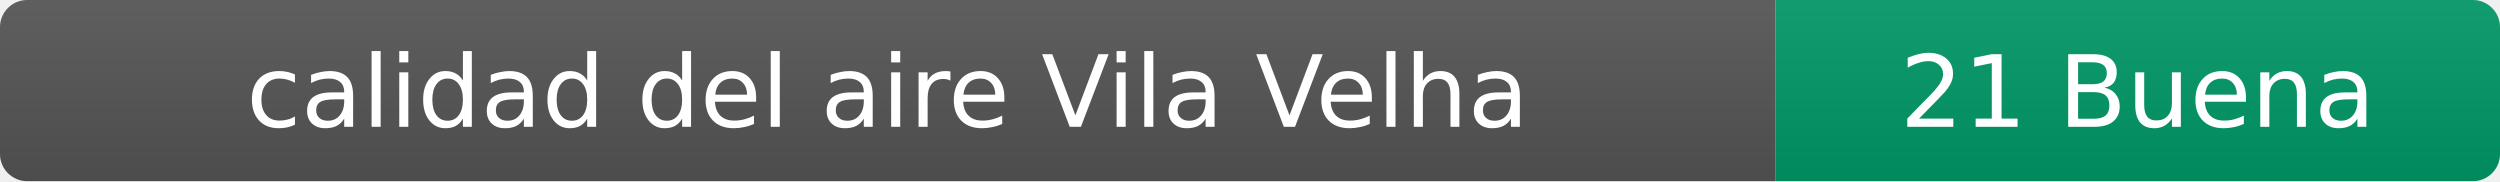
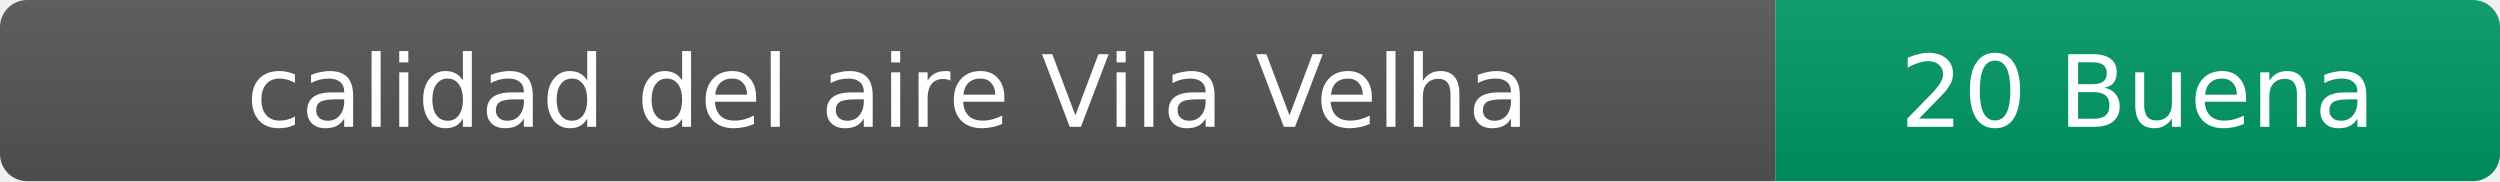
- <svg xmlns="http://www.w3.org/2000/svg" width="276" height="20" role="img" aria-label="calidad del aire: 21 Buena">
+ <svg xmlns="http://www.w3.org/2000/svg" width="276" height="20" role="img" aria-label="calidad del aire: 20 Buena">
  <linearGradient id="s" x2="0" y2="100%">
    <stop offset="0" stop-color="#bbb" stop-opacity=".1" />
    <stop offset="1" stop-opacity=".1" />
  </linearGradient>
  <clipPath id="r">
    <rect width="276" height="20" rx="3" fill="#fff" />
  </clipPath>
  <g clip-path="url(#r)">
    <rect width="196" height="20" fill="#555" />
    <rect x="196" width="80" height="20" fill="#009966" />
    <rect width="276" height="20" fill="url(#s)" />
  </g>
  <g fill="#fff" text-anchor="middle" font-family="Verdana,Geneva,DejaVu Sans,sans-serif" font-size="11">
    <text x="98" y="14">calidad del aire Vila Velha</text>
-     <text x="236" y="14">21 Buena</text>
+     <text x="236" y="14">20 Buena</text>
  </g>
</svg>
